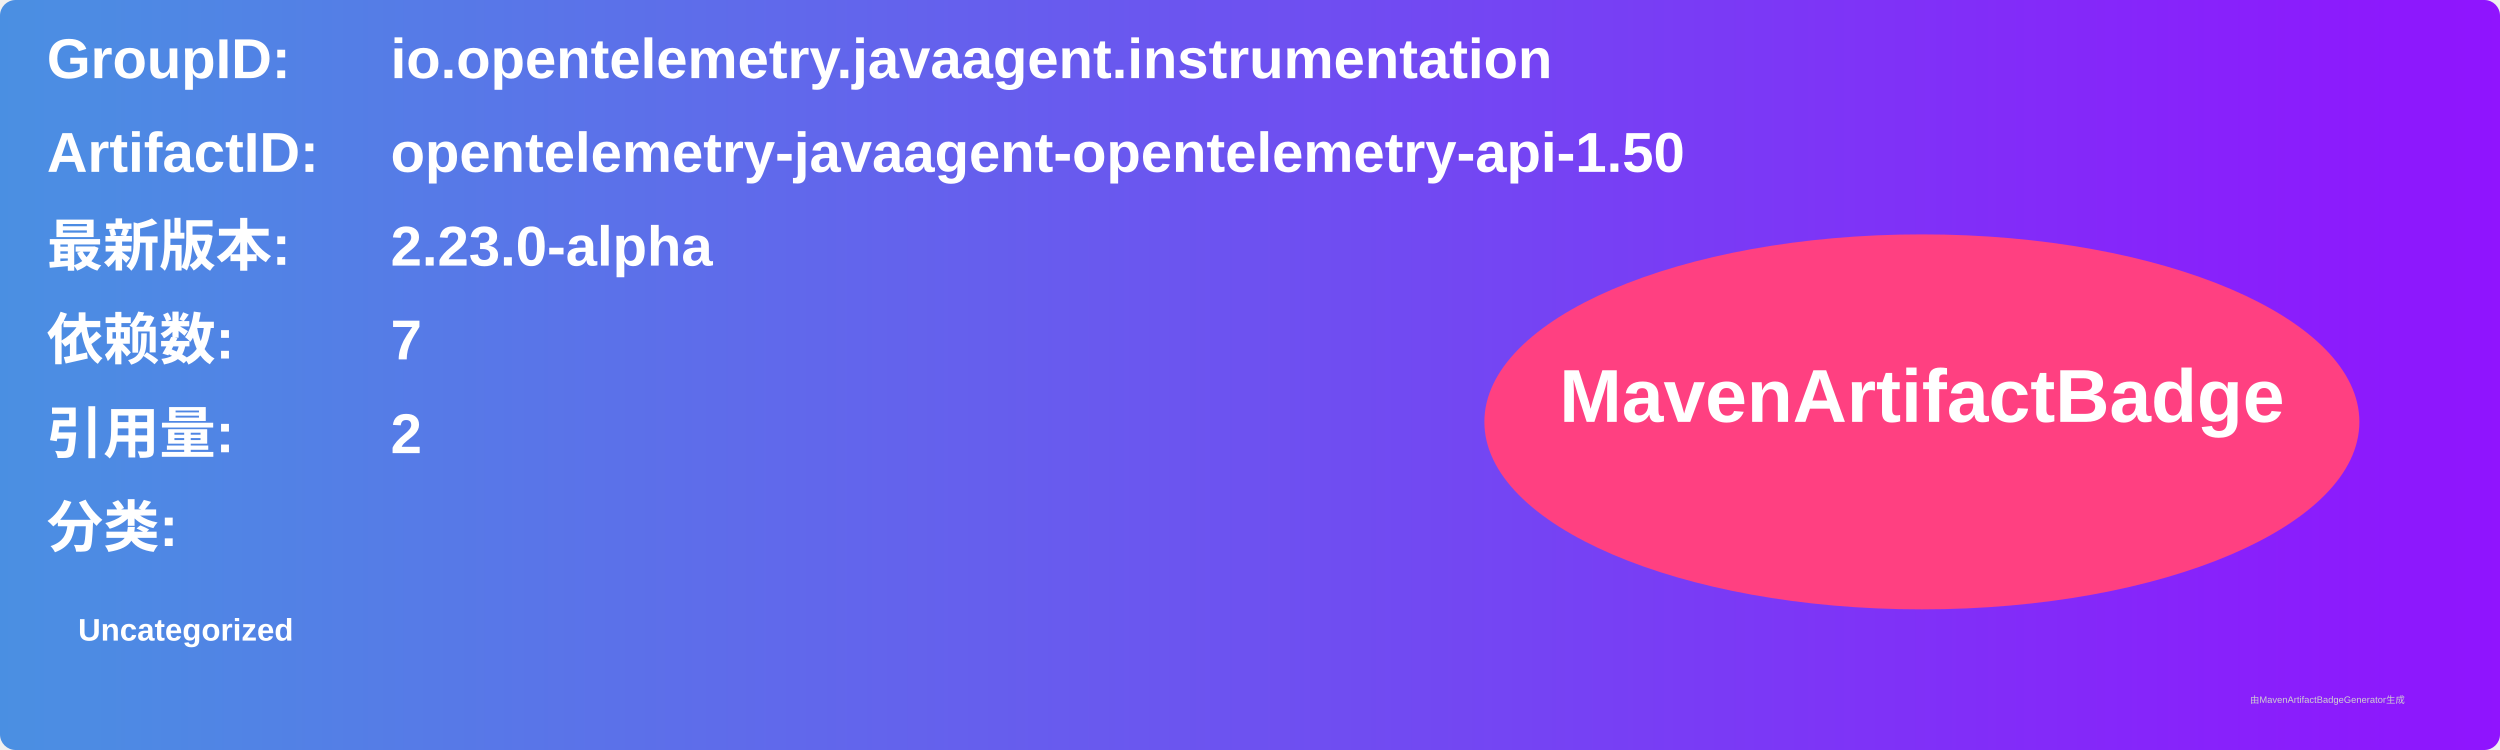
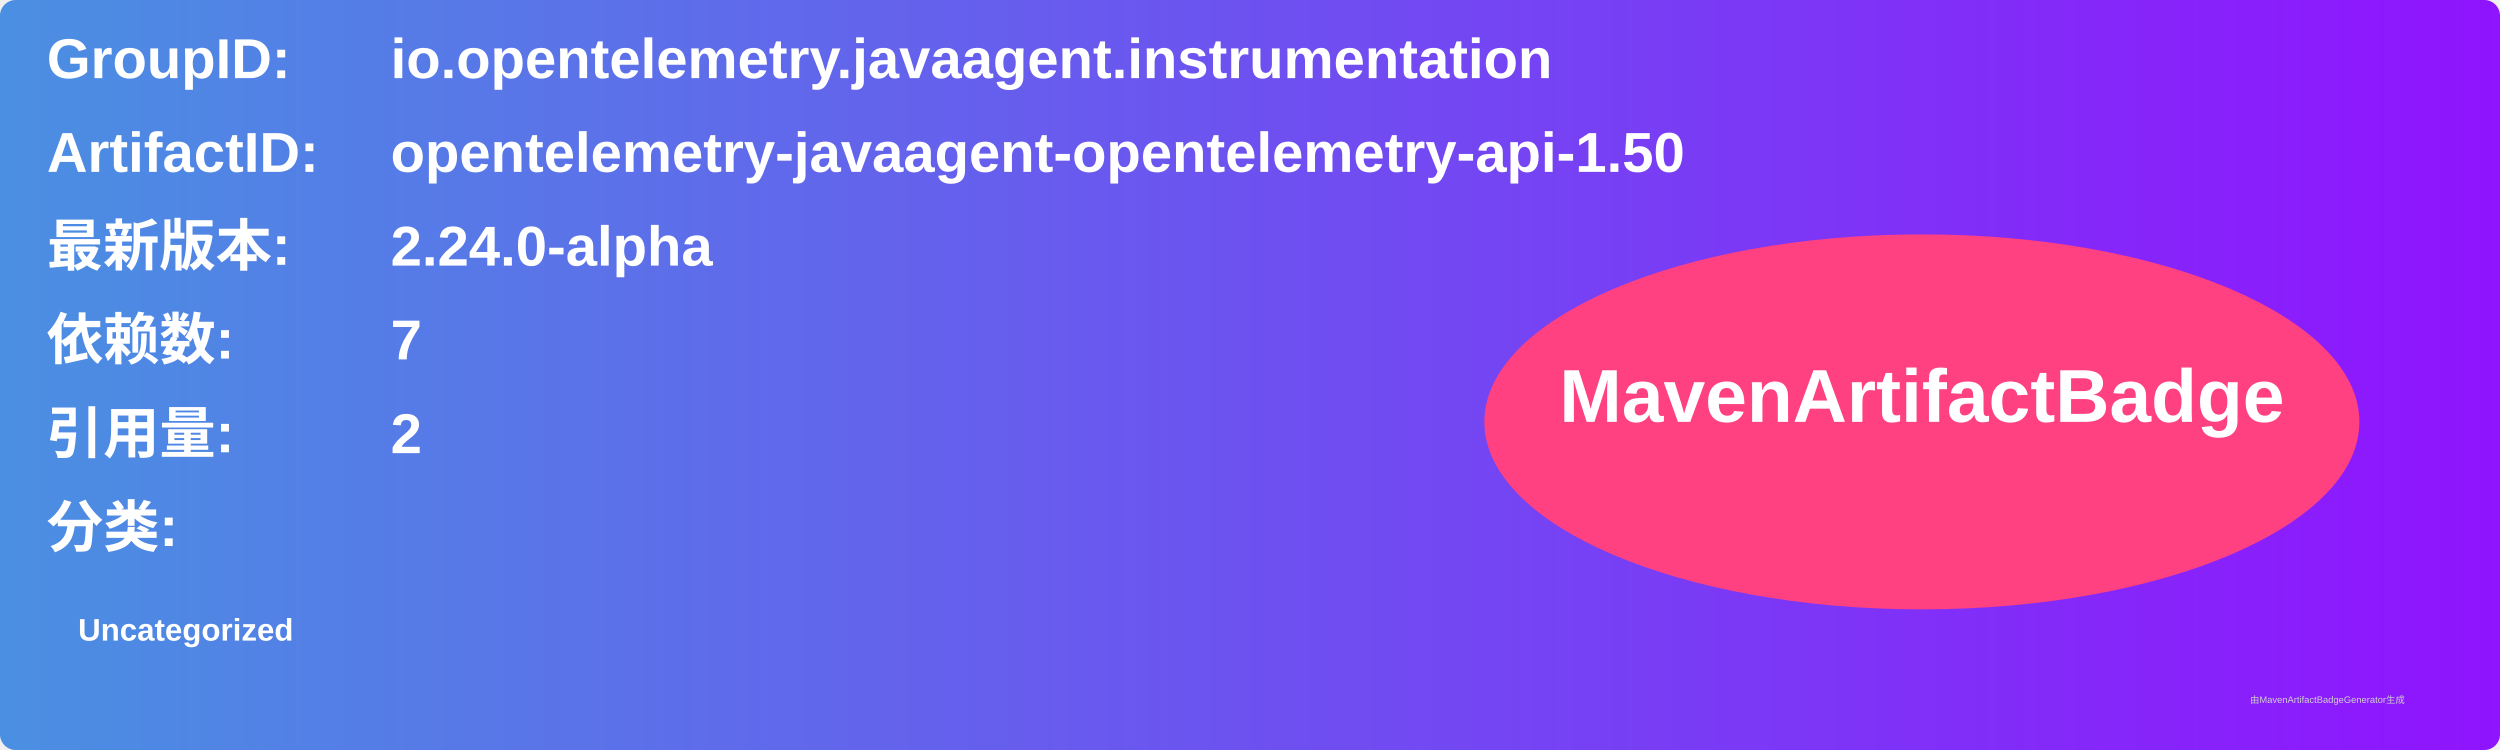
<svg xmlns="http://www.w3.org/2000/svg" width="800" height="240" viewBox="0 0 800 240">
  <linearGradient id="grad" x1="0%" y1="0%" x2="100%" y2="0%">
    <stop offset="0%" stop-color="#4a90e2" />
    <stop offset="100%" stop-color="#9013fe" />
  </linearGradient>
  <rect width="100%" height="100%" rx="5" ry="5" fill="url(#grad)" />
  <g transform="translate(15, 15)">
    <text x="0" y="10" font-family="Arial" font-size="18" fill="white" font-weight="bold" width="260">GroupID:</text>
    <text x="110" y="10" font-family="Arial" font-size="18" fill="white" font-weight="bold" width="460">io.opentelemetry.javaagent.instrumentation</text>
    <text x="0" y="40" font-family="Arial" font-size="18" fill="white" font-weight="bold" width="260">ArtifactID:</text>
    <text x="110" y="40" font-family="Arial" font-size="18" fill="white" font-weight="bold" width="460">opentelemetry-javaagent-opentelemetry-api-1.50</text>
    <text x="0" y="70" font-family="Arial" font-size="18" fill="white" font-weight="bold">最新版本:</text>
    <text x="110" y="70" font-family="Arial" font-size="18" fill="white" font-weight="bold">
-       <tspan font-weight="bold">2.23.0-alpha</tspan>
+       <tspan font-weight="bold">2.24.0-alpha</tspan>
    </text>
    <text x="0" y="100" font-family="Arial" font-size="18" fill="white" font-weight="bold">依赖数: </text>
    <text x="110" y="100" font-family="Arial" font-size="18" fill="white">
      <tspan font-weight="bold">7</tspan>
    </text>
    <text x="0" y="130" font-family="Arial" font-size="18" fill="white" font-weight="bold">引用量: </text>
    <text x="110" y="130" font-family="Arial" font-size="18" fill="white">
      <tspan font-weight="bold">2</tspan>
    </text>
    <text x="0" y="160" font-family="Arial" font-size="18" fill="white" font-weight="bold">分类:</text>
    <text x="10" y="190" font-family="Arial" font-size="10" fill="white">
      <tspan font-weight="bold">Uncategorized</tspan>
    </text>
    <ellipse cx="600" cy="120" rx="140" ry="60" fill="#ff4081" />
    <text x="600" y="120" text-anchor="middle" font-family="Arial" font-size="24" fill="white" font-weight="bold">MavenArtifactBadge</text>
  </g>
  <text x="720" y="225" font-family="Arial" font-size="3" fill="#d0d0d0">由MavenArtifactBadgeGenerator生成</text>
</svg>
